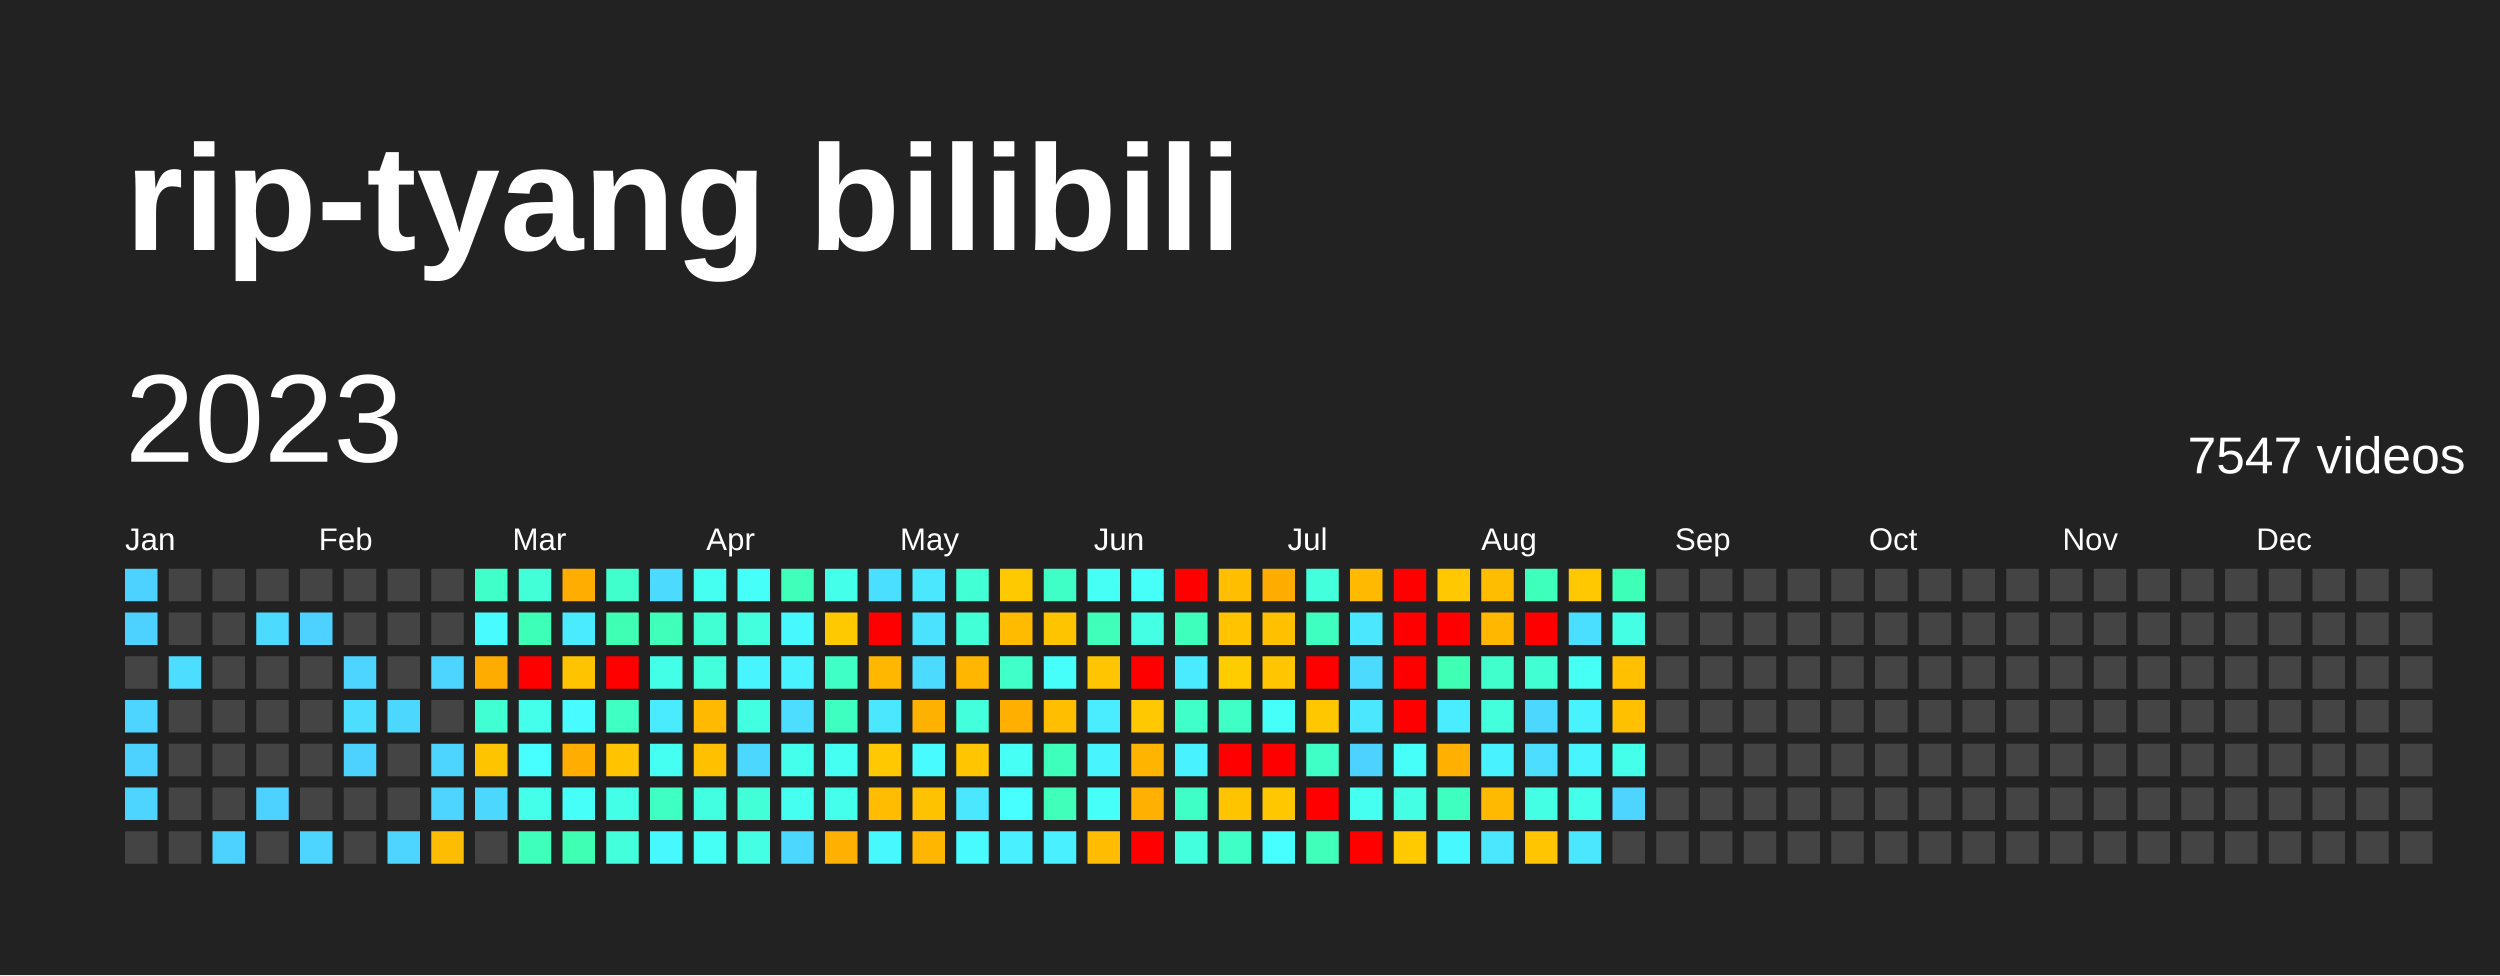
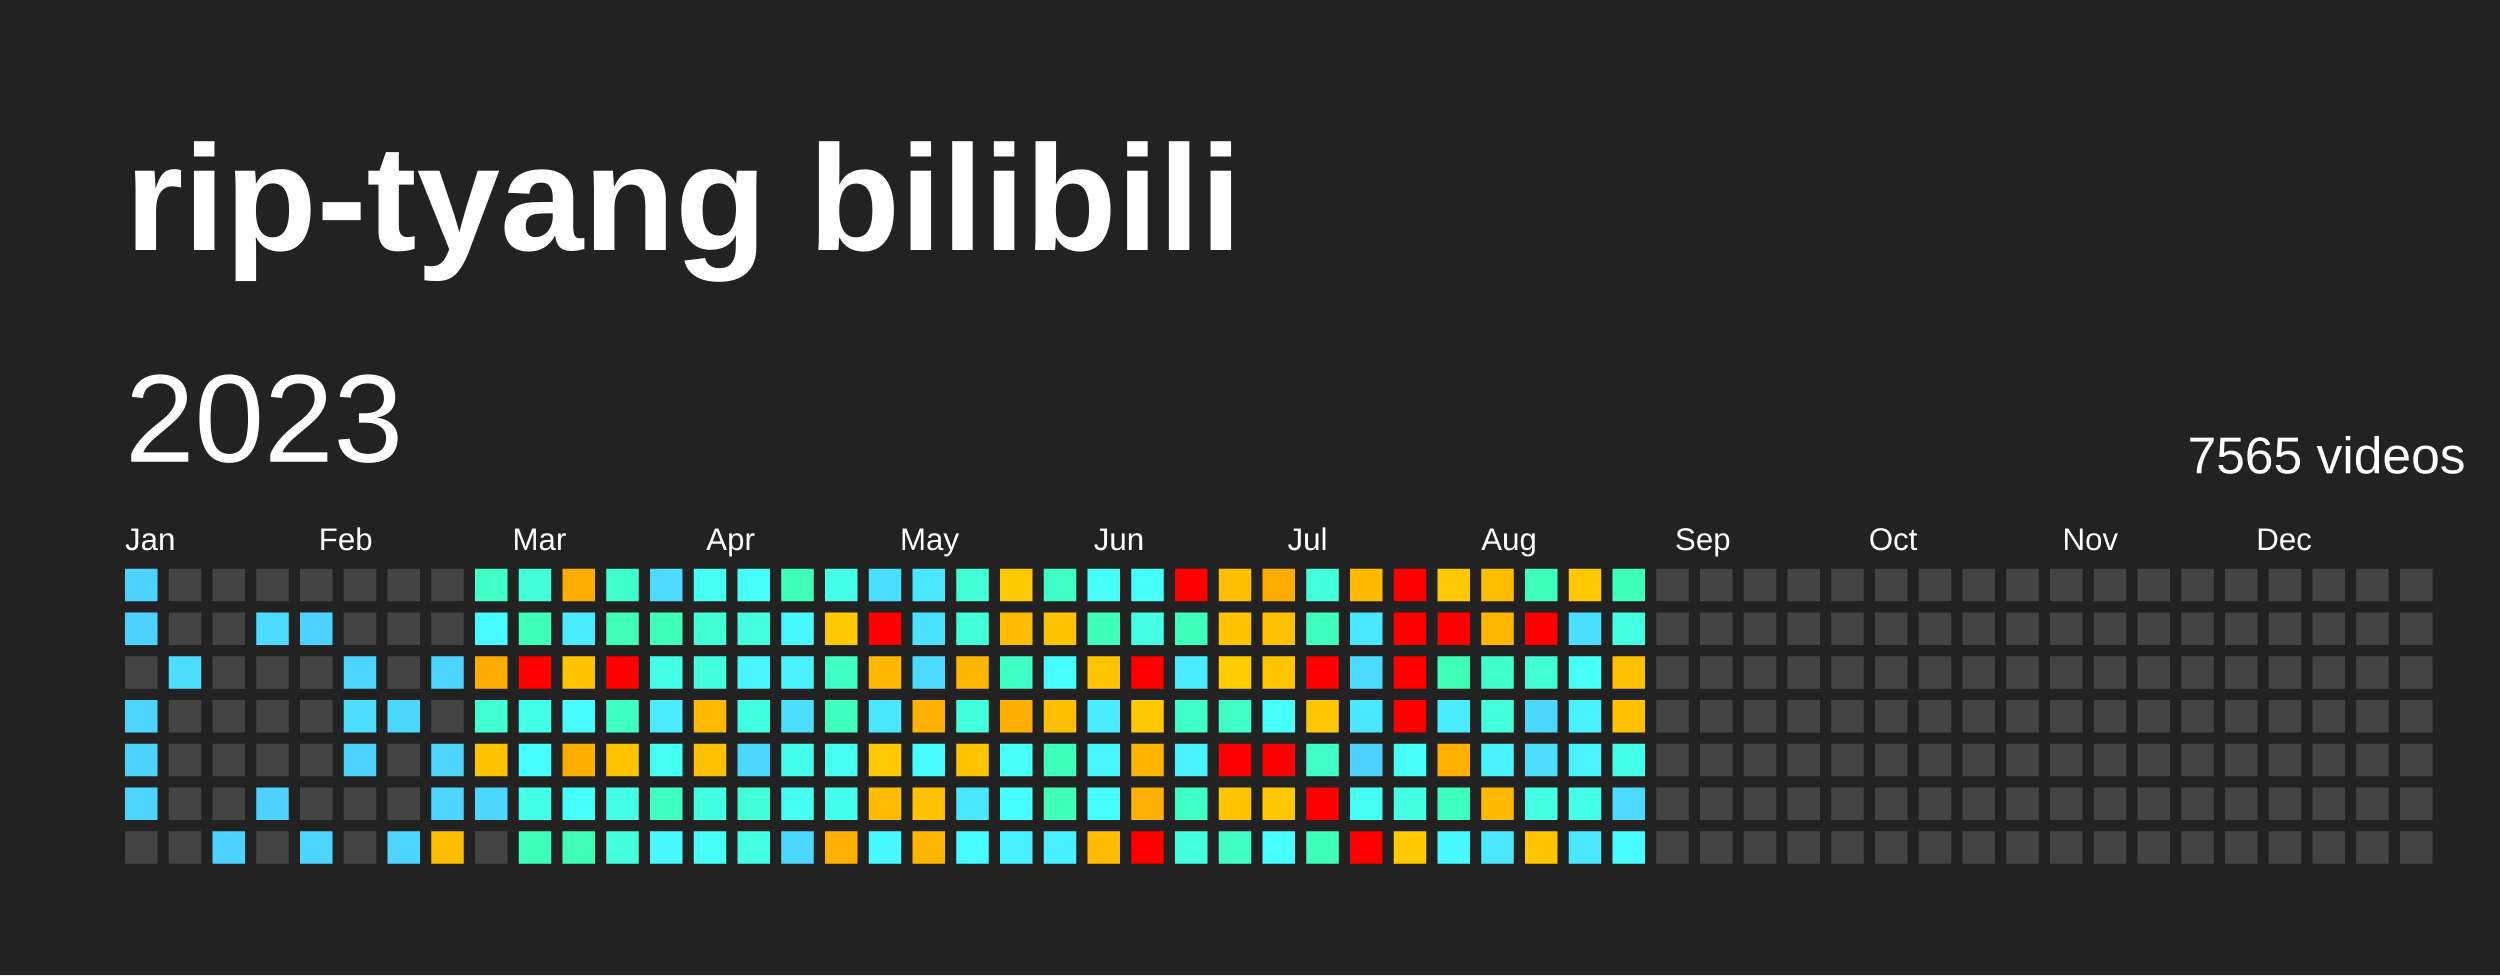
<svg xmlns="http://www.w3.org/2000/svg" baseProfile="full" height="78mm" version="1.1" viewBox="0,0,200,78" width="200mm">
  <defs />
  <rect fill="#222222" height="78" width="200" x="0" y="0" />
  <text fill="#FFFFFF" style="font-size:12px; font-family:Arial; font-weight:bold;" x="10" y="20">rip-tyang bilibili</text>
  <text dominant-baseline="hanging" fill="#FFFFFF" style="font-size:10.0px; font-family:Arial;" x="10" y="30">2023</text>
-   <text dominant-baseline="hanging" fill="#FFFFFF" style="font-size:4.125px; font-family:Arial;" x="175" y="35">7547 videos</text>
+   <text dominant-baseline="hanging" fill="#FFFFFF" style="font-size:4.125px; font-family:Arial;" x="175" y="35">7565 videos</text>
  <text fill="#FFFFFF" style="font-size:2.5px; font-family:Arial" x="10.0" y="44">Jan</text>
  <text fill="#FFFFFF" style="font-size:2.5px; font-family:Arial" x="25.5" y="44">Feb</text>
  <text fill="#FFFFFF" style="font-size:2.5px; font-family:Arial" x="41.0" y="44">Mar</text>
  <text fill="#FFFFFF" style="font-size:2.5px; font-family:Arial" x="56.5" y="44">Apr</text>
  <text fill="#FFFFFF" style="font-size:2.5px; font-family:Arial" x="72.0" y="44">May</text>
  <text fill="#FFFFFF" style="font-size:2.5px; font-family:Arial" x="87.5" y="44">Jun</text>
  <text fill="#FFFFFF" style="font-size:2.5px; font-family:Arial" x="103.0" y="44">Jul</text>
  <text fill="#FFFFFF" style="font-size:2.5px; font-family:Arial" x="118.5" y="44">Aug</text>
  <text fill="#FFFFFF" style="font-size:2.5px; font-family:Arial" x="134.0" y="44">Sep</text>
  <text fill="#FFFFFF" style="font-size:2.5px; font-family:Arial" x="149.5" y="44">Oct</text>
  <text fill="#FFFFFF" style="font-size:2.5px; font-family:Arial" x="165.0" y="44">Nov</text>
  <text fill="#FFFFFF" style="font-size:2.5px; font-family:Arial" x="180.5" y="44">Dec</text>
  <rect fill="#4dd2ff" height="2.6" width="2.6" x="10.0" y="45.5" />
  <rect fill="#4dd2ff" height="2.6" width="2.6" x="10.0" y="49.0" />
  <rect fill="#444444" height="2.6" width="2.6" x="10.0" y="52.5" />
  <rect fill="#4dd5ff" height="2.6" width="2.6" x="10.0" y="56.0" />
  <rect fill="#4dd2ff" height="2.6" width="2.6" x="10.0" y="59.5" />
  <rect fill="#4dd5ff" height="2.6" width="2.6" x="10.0" y="63.0" />
  <rect fill="#444444" height="2.6" width="2.6" x="10.0" y="66.5" />
  <rect fill="#444444" height="2.6" width="2.6" x="13.5" y="45.5" />
  <rect fill="#444444" height="2.6" width="2.6" x="13.5" y="49.0" />
  <rect fill="#4cddff" height="2.6" width="2.6" x="13.5" y="52.5" />
  <rect fill="#444444" height="2.6" width="2.6" x="13.5" y="56.0" />
  <rect fill="#444444" height="2.6" width="2.6" x="13.5" y="59.5" />
  <rect fill="#444444" height="2.6" width="2.6" x="13.5" y="63.0" />
  <rect fill="#444444" height="2.6" width="2.6" x="13.5" y="66.5" />
  <rect fill="#444444" height="2.6" width="2.6" x="17.0" y="45.5" />
  <rect fill="#444444" height="2.6" width="2.6" x="17.0" y="49.0" />
  <rect fill="#444444" height="2.6" width="2.6" x="17.0" y="52.5" />
  <rect fill="#444444" height="2.6" width="2.6" x="17.0" y="56.0" />
  <rect fill="#444444" height="2.6" width="2.6" x="17.0" y="59.5" />
  <rect fill="#444444" height="2.6" width="2.6" x="17.0" y="63.0" />
  <rect fill="#4dd2ff" height="2.6" width="2.6" x="17.0" y="66.5" />
  <rect fill="#444444" height="2.6" width="2.6" x="20.5" y="45.5" />
  <rect fill="#4cdaff" height="2.6" width="2.6" x="20.5" y="49.0" />
  <rect fill="#444444" height="2.6" width="2.6" x="20.5" y="52.5" />
  <rect fill="#444444" height="2.6" width="2.6" x="20.5" y="56.0" />
  <rect fill="#444444" height="2.6" width="2.6" x="20.5" y="59.5" />
  <rect fill="#4dd2ff" height="2.6" width="2.6" x="20.5" y="63.0" />
  <rect fill="#444444" height="2.6" width="2.6" x="20.5" y="66.5" />
  <rect fill="#444444" height="2.6" width="2.6" x="24.0" y="45.5" />
  <rect fill="#4dd2ff" height="2.6" width="2.6" x="24.0" y="49.0" />
  <rect fill="#444444" height="2.6" width="2.6" x="24.0" y="52.5" />
  <rect fill="#444444" height="2.6" width="2.6" x="24.0" y="56.0" />
  <rect fill="#444444" height="2.6" width="2.6" x="24.0" y="59.5" />
  <rect fill="#444444" height="2.6" width="2.6" x="24.0" y="63.0" />
  <rect fill="#4dd5ff" height="2.6" width="2.6" x="24.0" y="66.5" />
  <rect fill="#444444" height="2.6" width="2.6" x="27.5" y="45.5" />
  <rect fill="#444444" height="2.6" width="2.6" x="27.5" y="49.0" />
  <rect fill="#4dd5ff" height="2.6" width="2.6" x="27.5" y="52.5" />
  <rect fill="#4cddff" height="2.6" width="2.6" x="27.5" y="56.0" />
  <rect fill="#4dd2ff" height="2.6" width="2.6" x="27.5" y="59.5" />
  <rect fill="#444444" height="2.6" width="2.6" x="27.5" y="63.0" />
  <rect fill="#444444" height="2.6" width="2.6" x="27.5" y="66.5" />
  <rect fill="#444444" height="2.6" width="2.6" x="31.0" y="45.5" />
  <rect fill="#444444" height="2.6" width="2.6" x="31.0" y="49.0" />
  <rect fill="#444444" height="2.6" width="2.6" x="31.0" y="52.5" />
  <rect fill="#4cd7ff" height="2.6" width="2.6" x="31.0" y="56.0" />
  <rect fill="#444444" height="2.6" width="2.6" x="31.0" y="59.5" />
  <rect fill="#444444" height="2.6" width="2.6" x="31.0" y="63.0" />
  <rect fill="#4dd5ff" height="2.6" width="2.6" x="31.0" y="66.5" />
  <rect fill="#444444" height="2.6" width="2.6" x="34.5" y="45.5" />
  <rect fill="#444444" height="2.6" width="2.6" x="34.5" y="49.0" />
  <rect fill="#4dd5ff" height="2.6" width="2.6" x="34.5" y="52.5" />
  <rect fill="#444444" height="2.6" width="2.6" x="34.5" y="56.0" />
  <rect fill="#4dd5ff" height="2.6" width="2.6" x="34.5" y="59.5" />
  <rect fill="#4dd5ff" height="2.6" width="2.6" x="34.5" y="63.0" />
  <rect fill="#ffbd00" height="2.6" width="2.6" x="34.5" y="66.5" />
  <rect fill="#40ffc9" height="2.6" width="2.6" x="38.0" y="45.5" />
  <rect fill="#48fbff" height="2.6" width="2.6" x="38.0" y="49.0" />
  <rect fill="#ffac00" height="2.6" width="2.6" x="38.0" y="52.5" />
  <rect fill="#41ffd2" height="2.6" width="2.6" x="38.0" y="56.0" />
  <rect fill="#ffc400" height="2.6" width="2.6" x="38.0" y="59.5" />
  <rect fill="#4cd7ff" height="2.6" width="2.6" x="38.0" y="63.0" />
  <rect fill="#444444" height="2.6" width="2.6" x="38.0" y="66.5" />
  <rect fill="#42ffd8" height="2.6" width="2.6" x="41.5" y="45.5" />
  <rect fill="#3effb7" height="2.6" width="2.6" x="41.5" y="49.0" />
  <rect fill="red" height="2.6" width="2.6" x="41.5" y="52.5" />
  <rect fill="#44ffea" height="2.6" width="2.6" x="41.5" y="56.0" />
  <rect fill="#47fffe" height="2.6" width="2.6" x="41.5" y="59.5" />
  <rect fill="#44ffea" height="2.6" width="2.6" x="41.5" y="63.0" />
  <rect fill="#3fffbd" height="2.6" width="2.6" x="41.5" y="66.5" />
  <rect fill="#ffae00" height="2.6" width="2.6" x="45.0" y="45.5" />
  <rect fill="#4aeaff" height="2.6" width="2.6" x="45.0" y="49.0" />
  <rect fill="#ffc300" height="2.6" width="2.6" x="45.0" y="52.5" />
  <rect fill="#48fbff" height="2.6" width="2.6" x="45.0" y="56.0" />
  <rect fill="#ffae00" height="2.6" width="2.6" x="45.0" y="59.5" />
  <rect fill="#46fff8" height="2.6" width="2.6" x="45.0" y="63.0" />
  <rect fill="#3effb4" height="2.6" width="2.6" x="45.0" y="66.5" />
  <rect fill="#41ffcc" height="2.6" width="2.6" x="48.5" y="45.5" />
  <rect fill="#3effb4" height="2.6" width="2.6" x="48.5" y="49.0" />
  <rect fill="red" height="2.6" width="2.6" x="48.5" y="52.5" />
  <rect fill="#40ffc3" height="2.6" width="2.6" x="48.5" y="56.0" />
  <rect fill="#ffc300" height="2.6" width="2.6" x="48.5" y="59.5" />
  <rect fill="#44ffe7" height="2.6" width="2.6" x="48.5" y="63.0" />
  <rect fill="#43ffdb" height="2.6" width="2.6" x="48.5" y="66.5" />
  <rect fill="#4cdaff" height="2.6" width="2.6" x="52.0" y="45.5" />
  <rect fill="#3fffba" height="2.6" width="2.6" x="52.0" y="49.0" />
  <rect fill="#44ffe7" height="2.6" width="2.6" x="52.0" y="52.5" />
  <rect fill="#4aeaff" height="2.6" width="2.6" x="52.0" y="56.0" />
  <rect fill="#45fff2" height="2.6" width="2.6" x="52.0" y="59.5" />
  <rect fill="#40ffc3" height="2.6" width="2.6" x="52.0" y="63.0" />
  <rect fill="#48f8ff" height="2.6" width="2.6" x="52.0" y="66.5" />
  <rect fill="#45fff0" height="2.6" width="2.6" x="55.5" y="45.5" />
  <rect fill="#41ffd2" height="2.6" width="2.6" x="55.5" y="49.0" />
  <rect fill="#43ffdb" height="2.6" width="2.6" x="55.5" y="52.5" />
  <rect fill="#ffba00" height="2.6" width="2.6" x="55.5" y="56.0" />
  <rect fill="#ffc000" height="2.6" width="2.6" x="55.5" y="59.5" />
  <rect fill="#43ffe1" height="2.6" width="2.6" x="55.5" y="63.0" />
  <rect fill="#46fff5" height="2.6" width="2.6" x="55.5" y="66.5" />
  <rect fill="#46fff8" height="2.6" width="2.6" x="59.0" y="45.5" />
  <rect fill="#43ffde" height="2.6" width="2.6" x="59.0" y="49.0" />
  <rect fill="#48f5ff" height="2.6" width="2.6" x="59.0" y="52.5" />
  <rect fill="#43ffe1" height="2.6" width="2.6" x="59.0" y="56.0" />
  <rect fill="#4cd7ff" height="2.6" width="2.6" x="59.0" y="59.5" />
  <rect fill="#42ffd8" height="2.6" width="2.6" x="59.0" y="63.0" />
  <rect fill="#44ffe4" height="2.6" width="2.6" x="59.0" y="66.5" />
  <rect fill="#3fffba" height="2.6" width="2.6" x="62.5" y="45.5" />
  <rect fill="#48f8ff" height="2.6" width="2.6" x="62.5" y="49.0" />
  <rect fill="#49f2ff" height="2.6" width="2.6" x="62.5" y="52.5" />
  <rect fill="#4cddff" height="2.6" width="2.6" x="62.5" y="56.0" />
  <rect fill="#45ffed" height="2.6" width="2.6" x="62.5" y="59.5" />
  <rect fill="#45fff0" height="2.6" width="2.6" x="62.5" y="63.0" />
  <rect fill="#4cd7ff" height="2.6" width="2.6" x="62.5" y="66.5" />
  <rect fill="#44ffea" height="2.6" width="2.6" x="66.0" y="45.5" />
  <rect fill="#ffc900" height="2.6" width="2.6" x="66.0" y="49.0" />
  <rect fill="#40ffc6" height="2.6" width="2.6" x="66.0" y="52.5" />
  <rect fill="#3fffc0" height="2.6" width="2.6" x="66.0" y="56.0" />
  <rect fill="#45fff2" height="2.6" width="2.6" x="66.0" y="59.5" />
  <rect fill="#45ffed" height="2.6" width="2.6" x="66.0" y="63.0" />
  <rect fill="#ffb000" height="2.6" width="2.6" x="66.0" y="66.5" />
  <rect fill="#4bdfff" height="2.6" width="2.6" x="69.5" y="45.5" />
  <rect fill="red" height="2.6" width="2.6" x="69.5" y="49.0" />
  <rect fill="#ffb700" height="2.6" width="2.6" x="69.5" y="52.5" />
  <rect fill="#4ae7ff" height="2.6" width="2.6" x="69.5" y="56.0" />
  <rect fill="#ffc800" height="2.6" width="2.6" x="69.5" y="59.5" />
  <rect fill="#ffbc00" height="2.6" width="2.6" x="69.5" y="63.0" />
  <rect fill="#48f8ff" height="2.6" width="2.6" x="69.5" y="66.5" />
  <rect fill="#4ae7ff" height="2.6" width="2.6" x="73.0" y="45.5" />
  <rect fill="#4be2ff" height="2.6" width="2.6" x="73.0" y="49.0" />
  <rect fill="#4cdaff" height="2.6" width="2.6" x="73.0" y="52.5" />
  <rect fill="#ffb100" height="2.6" width="2.6" x="73.0" y="56.0" />
  <rect fill="#48fbff" height="2.6" width="2.6" x="73.0" y="59.5" />
  <rect fill="#ffc200" height="2.6" width="2.6" x="73.0" y="63.0" />
  <rect fill="#ffb600" height="2.6" width="2.6" x="73.0" y="66.5" />
  <rect fill="#42ffd5" height="2.6" width="2.6" x="76.5" y="45.5" />
  <rect fill="#42ffd8" height="2.6" width="2.6" x="76.5" y="49.0" />
  <rect fill="#ffb600" height="2.6" width="2.6" x="76.5" y="52.5" />
  <rect fill="#43ffdb" height="2.6" width="2.6" x="76.5" y="56.0" />
  <rect fill="#ffc600" height="2.6" width="2.6" x="76.5" y="59.5" />
  <rect fill="#4ae7ff" height="2.6" width="2.6" x="76.5" y="63.0" />
  <rect fill="#48fbff" height="2.6" width="2.6" x="76.5" y="66.5" />
  <rect fill="#ffc900" height="2.6" width="2.6" x="80.0" y="45.5" />
  <rect fill="#ffbb00" height="2.6" width="2.6" x="80.0" y="49.0" />
  <rect fill="#40ffc9" height="2.6" width="2.6" x="80.0" y="52.5" />
  <rect fill="#ffaf00" height="2.6" width="2.6" x="80.0" y="56.0" />
  <rect fill="#46fff5" height="2.6" width="2.6" x="80.0" y="59.5" />
  <rect fill="#47fffe" height="2.6" width="2.6" x="80.0" y="63.0" />
  <rect fill="#49f0ff" height="2.6" width="2.6" x="80.0" y="66.5" />
  <rect fill="#40ffc6" height="2.6" width="2.6" x="83.5" y="45.5" />
  <rect fill="#ffc400" height="2.6" width="2.6" x="83.5" y="49.0" />
  <rect fill="#46fffb" height="2.6" width="2.6" x="83.5" y="52.5" />
  <rect fill="#ffbe00" height="2.6" width="2.6" x="83.5" y="56.0" />
  <rect fill="#3fffbd" height="2.6" width="2.6" x="83.5" y="59.5" />
  <rect fill="#3fffba" height="2.6" width="2.6" x="83.5" y="63.0" />
  <rect fill="#49f0ff" height="2.6" width="2.6" x="83.5" y="66.5" />
  <rect fill="#46fff5" height="2.6" width="2.6" x="87.0" y="45.5" />
  <rect fill="#3fffba" height="2.6" width="2.6" x="87.0" y="49.0" />
  <rect fill="#ffc600" height="2.6" width="2.6" x="87.0" y="52.5" />
  <rect fill="#49edff" height="2.6" width="2.6" x="87.0" y="56.0" />
  <rect fill="#48f5ff" height="2.6" width="2.6" x="87.0" y="59.5" />
  <rect fill="#46fff8" height="2.6" width="2.6" x="87.0" y="63.0" />
  <rect fill="#ffbc00" height="2.6" width="2.6" x="87.0" y="66.5" />
  <rect fill="#46fff8" height="2.6" width="2.6" x="90.5" y="45.5" />
  <rect fill="#44ffe4" height="2.6" width="2.6" x="90.5" y="49.0" />
  <rect fill="red" height="2.6" width="2.6" x="90.5" y="52.5" />
  <rect fill="#ffc800" height="2.6" width="2.6" x="90.5" y="56.0" />
  <rect fill="#ffb500" height="2.6" width="2.6" x="90.5" y="59.5" />
  <rect fill="#ffb000" height="2.6" width="2.6" x="90.5" y="63.0" />
  <rect fill="red" height="2.6" width="2.6" x="90.5" y="66.5" />
  <rect fill="red" height="2.6" width="2.6" x="94.0" y="45.5" />
  <rect fill="#3fffbd" height="2.6" width="2.6" x="94.0" y="49.0" />
  <rect fill="#4aeaff" height="2.6" width="2.6" x="94.0" y="52.5" />
  <rect fill="#40ffc9" height="2.6" width="2.6" x="94.0" y="56.0" />
  <rect fill="#49f2ff" height="2.6" width="2.6" x="94.0" y="59.5" />
  <rect fill="#40ffc6" height="2.6" width="2.6" x="94.0" y="63.0" />
  <rect fill="#43ffde" height="2.6" width="2.6" x="94.0" y="66.5" />
  <rect fill="#ffbe00" height="2.6" width="2.6" x="97.5" y="45.5" />
  <rect fill="#ffc300" height="2.6" width="2.6" x="97.5" y="49.0" />
  <rect fill="#ffcc00" height="2.6" width="2.6" x="97.5" y="52.5" />
  <rect fill="#40ffc6" height="2.6" width="2.6" x="97.5" y="56.0" />
  <rect fill="red" height="2.6" width="2.6" x="97.5" y="59.5" />
  <rect fill="#ffc400" height="2.6" width="2.6" x="97.5" y="63.0" />
  <rect fill="#40ffc6" height="2.6" width="2.6" x="97.5" y="66.5" />
  <rect fill="#ffac00" height="2.6" width="2.6" x="101.0" y="45.5" />
  <rect fill="#ffc000" height="2.6" width="2.6" x="101.0" y="49.0" />
  <rect fill="#ffc600" height="2.6" width="2.6" x="101.0" y="52.5" />
  <rect fill="#46fff8" height="2.6" width="2.6" x="101.0" y="56.0" />
  <rect fill="red" height="2.6" width="2.6" x="101.0" y="59.5" />
  <rect fill="#ffc700" height="2.6" width="2.6" x="101.0" y="63.0" />
  <rect fill="#47fffe" height="2.6" width="2.6" x="101.0" y="66.5" />
  <rect fill="#43ffdb" height="2.6" width="2.6" x="104.5" y="45.5" />
  <rect fill="#3fffc0" height="2.6" width="2.6" x="104.5" y="49.0" />
  <rect fill="red" height="2.6" width="2.6" x="104.5" y="52.5" />
  <rect fill="#ffc700" height="2.6" width="2.6" x="104.5" y="56.0" />
  <rect fill="#40ffc6" height="2.6" width="2.6" x="104.5" y="59.5" />
  <rect fill="red" height="2.6" width="2.6" x="104.5" y="63.0" />
  <rect fill="#3fffba" height="2.6" width="2.6" x="104.5" y="66.5" />
  <rect fill="#ffba00" height="2.6" width="2.6" x="108.0" y="45.5" />
  <rect fill="#4ae7ff" height="2.6" width="2.6" x="108.0" y="49.0" />
  <rect fill="#4cdaff" height="2.6" width="2.6" x="108.0" y="52.5" />
  <rect fill="#4ae7ff" height="2.6" width="2.6" x="108.0" y="56.0" />
  <rect fill="#4dd2ff" height="2.6" width="2.6" x="108.0" y="59.5" />
  <rect fill="#45fff0" height="2.6" width="2.6" x="108.0" y="63.0" />
  <rect fill="red" height="2.6" width="2.6" x="108.0" y="66.5" />
  <rect fill="red" height="2.6" width="2.6" x="111.5" y="45.5" />
  <rect fill="red" height="2.6" width="2.6" x="111.5" y="49.0" />
  <rect fill="red" height="2.6" width="2.6" x="111.5" y="52.5" />
  <rect fill="red" height="2.6" width="2.6" x="111.5" y="56.0" />
  <rect fill="#46fff8" height="2.6" width="2.6" x="111.5" y="59.5" />
  <rect fill="#44ffe4" height="2.6" width="2.6" x="111.5" y="63.0" />
  <rect fill="#ffca00" height="2.6" width="2.6" x="111.5" y="66.5" />
  <rect fill="#ffc800" height="2.6" width="2.6" x="115.0" y="45.5" />
  <rect fill="red" height="2.6" width="2.6" x="115.0" y="49.0" />
  <rect fill="#3effb4" height="2.6" width="2.6" x="115.0" y="52.5" />
  <rect fill="#49edff" height="2.6" width="2.6" x="115.0" y="56.0" />
  <rect fill="#ffb000" height="2.6" width="2.6" x="115.0" y="59.5" />
  <rect fill="#3fffc0" height="2.6" width="2.6" x="115.0" y="63.0" />
  <rect fill="#48f8ff" height="2.6" width="2.6" x="115.0" y="66.5" />
  <rect fill="#ffbd00" height="2.6" width="2.6" x="118.5" y="45.5" />
  <rect fill="#ffb700" height="2.6" width="2.6" x="118.5" y="49.0" />
  <rect fill="#41ffcc" height="2.6" width="2.6" x="118.5" y="52.5" />
  <rect fill="#43ffdb" height="2.6" width="2.6" x="118.5" y="56.0" />
  <rect fill="#49f2ff" height="2.6" width="2.6" x="118.5" y="59.5" />
  <rect fill="#ffba00" height="2.6" width="2.6" x="118.5" y="63.0" />
  <rect fill="#4ae7ff" height="2.6" width="2.6" x="118.5" y="66.5" />
  <rect fill="#3fffbd" height="2.6" width="2.6" x="122.0" y="45.5" />
  <rect fill="red" height="2.6" width="2.6" x="122.0" y="49.0" />
  <rect fill="#41ffd2" height="2.6" width="2.6" x="122.0" y="52.5" />
  <rect fill="#4cd7ff" height="2.6" width="2.6" x="122.0" y="56.0" />
  <rect fill="#4cddff" height="2.6" width="2.6" x="122.0" y="59.5" />
  <rect fill="#44ffe4" height="2.6" width="2.6" x="122.0" y="63.0" />
  <rect fill="#ffc600" height="2.6" width="2.6" x="122.0" y="66.5" />
  <rect fill="#ffc800" height="2.6" width="2.6" x="125.5" y="45.5" />
  <rect fill="#4bdfff" height="2.6" width="2.6" x="125.5" y="49.0" />
  <rect fill="#46fff5" height="2.6" width="2.6" x="125.5" y="52.5" />
  <rect fill="#49f2ff" height="2.6" width="2.6" x="125.5" y="56.0" />
  <rect fill="#48f5ff" height="2.6" width="2.6" x="125.5" y="59.5" />
  <rect fill="#44ffea" height="2.6" width="2.6" x="125.5" y="63.0" />
  <rect fill="#4ae7ff" height="2.6" width="2.6" x="125.5" y="66.5" />
  <rect fill="#3effb7" height="2.6" width="2.6" x="129.0" y="45.5" />
  <rect fill="#44ffe4" height="2.6" width="2.6" x="129.0" y="49.0" />
  <rect fill="#ffc000" height="2.6" width="2.6" x="129.0" y="52.5" />
  <rect fill="#ffc000" height="2.6" width="2.6" x="129.0" y="56.0" />
  <rect fill="#44ffea" height="2.6" width="2.6" x="129.0" y="59.5" />
-   <rect fill="#4dd5ff" height="2.6" width="2.6" x="129.0" y="63.0" />
-   <rect fill="#444444" height="2.6" width="2.6" x="129.0" y="66.5" />
+   <rect fill="#4cdaff" height="2.6" width="2.6" x="129.0" y="63.0" />
+   <rect fill="#48fbff" height="2.6" width="2.6" x="129.0" y="66.5" />
  <rect fill="#444444" height="2.6" width="2.6" x="132.5" y="45.5" />
  <rect fill="#444444" height="2.6" width="2.6" x="132.5" y="49.0" />
  <rect fill="#444444" height="2.6" width="2.6" x="132.5" y="52.5" />
  <rect fill="#444444" height="2.6" width="2.6" x="132.5" y="56.0" />
  <rect fill="#444444" height="2.6" width="2.6" x="132.5" y="59.5" />
  <rect fill="#444444" height="2.6" width="2.6" x="132.5" y="63.0" />
  <rect fill="#444444" height="2.6" width="2.6" x="132.5" y="66.5" />
  <rect fill="#444444" height="2.6" width="2.6" x="136.0" y="45.5" />
  <rect fill="#444444" height="2.6" width="2.6" x="136.0" y="49.0" />
  <rect fill="#444444" height="2.6" width="2.6" x="136.0" y="52.5" />
  <rect fill="#444444" height="2.6" width="2.6" x="136.0" y="56.0" />
  <rect fill="#444444" height="2.6" width="2.6" x="136.0" y="59.5" />
  <rect fill="#444444" height="2.6" width="2.6" x="136.0" y="63.0" />
  <rect fill="#444444" height="2.6" width="2.6" x="136.0" y="66.5" />
  <rect fill="#444444" height="2.6" width="2.6" x="139.5" y="45.5" />
  <rect fill="#444444" height="2.6" width="2.6" x="139.5" y="49.0" />
  <rect fill="#444444" height="2.6" width="2.6" x="139.5" y="52.5" />
  <rect fill="#444444" height="2.6" width="2.6" x="139.5" y="56.0" />
  <rect fill="#444444" height="2.6" width="2.6" x="139.5" y="59.5" />
  <rect fill="#444444" height="2.6" width="2.6" x="139.5" y="63.0" />
  <rect fill="#444444" height="2.6" width="2.6" x="139.5" y="66.5" />
  <rect fill="#444444" height="2.6" width="2.6" x="143.0" y="45.5" />
  <rect fill="#444444" height="2.6" width="2.6" x="143.0" y="49.0" />
  <rect fill="#444444" height="2.6" width="2.6" x="143.0" y="52.5" />
  <rect fill="#444444" height="2.6" width="2.6" x="143.0" y="56.0" />
  <rect fill="#444444" height="2.6" width="2.6" x="143.0" y="59.5" />
  <rect fill="#444444" height="2.6" width="2.6" x="143.0" y="63.0" />
  <rect fill="#444444" height="2.6" width="2.6" x="143.0" y="66.5" />
  <rect fill="#444444" height="2.6" width="2.6" x="146.5" y="45.5" />
  <rect fill="#444444" height="2.6" width="2.6" x="146.5" y="49.0" />
  <rect fill="#444444" height="2.6" width="2.6" x="146.5" y="52.5" />
  <rect fill="#444444" height="2.6" width="2.6" x="146.5" y="56.0" />
  <rect fill="#444444" height="2.6" width="2.6" x="146.5" y="59.5" />
  <rect fill="#444444" height="2.6" width="2.6" x="146.5" y="63.0" />
  <rect fill="#444444" height="2.6" width="2.6" x="146.5" y="66.5" />
  <rect fill="#444444" height="2.6" width="2.6" x="150.0" y="45.5" />
  <rect fill="#444444" height="2.6" width="2.6" x="150.0" y="49.0" />
  <rect fill="#444444" height="2.6" width="2.6" x="150.0" y="52.5" />
  <rect fill="#444444" height="2.6" width="2.6" x="150.0" y="56.0" />
  <rect fill="#444444" height="2.6" width="2.6" x="150.0" y="59.5" />
  <rect fill="#444444" height="2.6" width="2.6" x="150.0" y="63.0" />
  <rect fill="#444444" height="2.6" width="2.6" x="150.0" y="66.5" />
  <rect fill="#444444" height="2.6" width="2.6" x="153.5" y="45.5" />
  <rect fill="#444444" height="2.6" width="2.6" x="153.5" y="49.0" />
  <rect fill="#444444" height="2.6" width="2.6" x="153.5" y="52.5" />
  <rect fill="#444444" height="2.6" width="2.6" x="153.5" y="56.0" />
  <rect fill="#444444" height="2.6" width="2.6" x="153.5" y="59.5" />
  <rect fill="#444444" height="2.6" width="2.6" x="153.5" y="63.0" />
  <rect fill="#444444" height="2.6" width="2.6" x="153.5" y="66.5" />
  <rect fill="#444444" height="2.6" width="2.6" x="157.0" y="45.5" />
  <rect fill="#444444" height="2.6" width="2.6" x="157.0" y="49.0" />
  <rect fill="#444444" height="2.6" width="2.6" x="157.0" y="52.5" />
  <rect fill="#444444" height="2.6" width="2.6" x="157.0" y="56.0" />
  <rect fill="#444444" height="2.6" width="2.6" x="157.0" y="59.5" />
  <rect fill="#444444" height="2.6" width="2.6" x="157.0" y="63.0" />
  <rect fill="#444444" height="2.6" width="2.6" x="157.0" y="66.5" />
  <rect fill="#444444" height="2.6" width="2.6" x="160.5" y="45.5" />
  <rect fill="#444444" height="2.6" width="2.6" x="160.5" y="49.0" />
  <rect fill="#444444" height="2.6" width="2.6" x="160.5" y="52.5" />
  <rect fill="#444444" height="2.6" width="2.6" x="160.5" y="56.0" />
  <rect fill="#444444" height="2.6" width="2.6" x="160.5" y="59.5" />
  <rect fill="#444444" height="2.6" width="2.6" x="160.5" y="63.0" />
  <rect fill="#444444" height="2.6" width="2.6" x="160.5" y="66.5" />
  <rect fill="#444444" height="2.6" width="2.6" x="164.0" y="45.5" />
  <rect fill="#444444" height="2.6" width="2.6" x="164.0" y="49.0" />
  <rect fill="#444444" height="2.6" width="2.6" x="164.0" y="52.5" />
  <rect fill="#444444" height="2.6" width="2.6" x="164.0" y="56.0" />
  <rect fill="#444444" height="2.6" width="2.6" x="164.0" y="59.5" />
  <rect fill="#444444" height="2.6" width="2.6" x="164.0" y="63.0" />
  <rect fill="#444444" height="2.6" width="2.6" x="164.0" y="66.5" />
  <rect fill="#444444" height="2.6" width="2.6" x="167.5" y="45.5" />
  <rect fill="#444444" height="2.6" width="2.6" x="167.5" y="49.0" />
  <rect fill="#444444" height="2.6" width="2.6" x="167.5" y="52.5" />
  <rect fill="#444444" height="2.6" width="2.6" x="167.5" y="56.0" />
  <rect fill="#444444" height="2.6" width="2.6" x="167.5" y="59.5" />
  <rect fill="#444444" height="2.6" width="2.6" x="167.5" y="63.0" />
  <rect fill="#444444" height="2.6" width="2.6" x="167.5" y="66.5" />
  <rect fill="#444444" height="2.6" width="2.6" x="171.0" y="45.5" />
  <rect fill="#444444" height="2.6" width="2.6" x="171.0" y="49.0" />
  <rect fill="#444444" height="2.6" width="2.6" x="171.0" y="52.5" />
  <rect fill="#444444" height="2.6" width="2.6" x="171.0" y="56.0" />
  <rect fill="#444444" height="2.6" width="2.6" x="171.0" y="59.5" />
  <rect fill="#444444" height="2.6" width="2.6" x="171.0" y="63.0" />
  <rect fill="#444444" height="2.6" width="2.6" x="171.0" y="66.5" />
  <rect fill="#444444" height="2.6" width="2.6" x="174.5" y="45.5" />
  <rect fill="#444444" height="2.6" width="2.6" x="174.5" y="49.0" />
  <rect fill="#444444" height="2.6" width="2.6" x="174.5" y="52.5" />
  <rect fill="#444444" height="2.6" width="2.6" x="174.5" y="56.0" />
  <rect fill="#444444" height="2.6" width="2.6" x="174.5" y="59.5" />
  <rect fill="#444444" height="2.6" width="2.6" x="174.5" y="63.0" />
  <rect fill="#444444" height="2.6" width="2.6" x="174.5" y="66.5" />
  <rect fill="#444444" height="2.6" width="2.6" x="178.0" y="45.5" />
  <rect fill="#444444" height="2.6" width="2.6" x="178.0" y="49.0" />
  <rect fill="#444444" height="2.6" width="2.6" x="178.0" y="52.5" />
  <rect fill="#444444" height="2.6" width="2.6" x="178.0" y="56.0" />
  <rect fill="#444444" height="2.6" width="2.6" x="178.0" y="59.5" />
  <rect fill="#444444" height="2.6" width="2.6" x="178.0" y="63.0" />
  <rect fill="#444444" height="2.6" width="2.6" x="178.0" y="66.5" />
  <rect fill="#444444" height="2.6" width="2.6" x="181.5" y="45.5" />
  <rect fill="#444444" height="2.6" width="2.6" x="181.5" y="49.0" />
  <rect fill="#444444" height="2.6" width="2.6" x="181.5" y="52.5" />
  <rect fill="#444444" height="2.6" width="2.6" x="181.5" y="56.0" />
  <rect fill="#444444" height="2.6" width="2.6" x="181.5" y="59.5" />
  <rect fill="#444444" height="2.6" width="2.6" x="181.5" y="63.0" />
  <rect fill="#444444" height="2.6" width="2.6" x="181.5" y="66.5" />
  <rect fill="#444444" height="2.6" width="2.6" x="185.0" y="45.5" />
  <rect fill="#444444" height="2.6" width="2.6" x="185.0" y="49.0" />
  <rect fill="#444444" height="2.6" width="2.6" x="185.0" y="52.5" />
  <rect fill="#444444" height="2.6" width="2.6" x="185.0" y="56.0" />
  <rect fill="#444444" height="2.6" width="2.6" x="185.0" y="59.5" />
  <rect fill="#444444" height="2.6" width="2.6" x="185.0" y="63.0" />
  <rect fill="#444444" height="2.6" width="2.6" x="185.0" y="66.5" />
  <rect fill="#444444" height="2.6" width="2.6" x="188.5" y="45.5" />
  <rect fill="#444444" height="2.6" width="2.6" x="188.5" y="49.0" />
  <rect fill="#444444" height="2.6" width="2.6" x="188.5" y="52.5" />
  <rect fill="#444444" height="2.6" width="2.6" x="188.5" y="56.0" />
  <rect fill="#444444" height="2.6" width="2.6" x="188.5" y="59.5" />
  <rect fill="#444444" height="2.6" width="2.6" x="188.5" y="63.0" />
  <rect fill="#444444" height="2.6" width="2.6" x="188.5" y="66.5" />
  <rect fill="#444444" height="2.6" width="2.6" x="192.0" y="45.5" />
  <rect fill="#444444" height="2.6" width="2.6" x="192.0" y="49.0" />
  <rect fill="#444444" height="2.6" width="2.6" x="192.0" y="52.5" />
  <rect fill="#444444" height="2.6" width="2.6" x="192.0" y="56.0" />
  <rect fill="#444444" height="2.6" width="2.6" x="192.0" y="59.5" />
  <rect fill="#444444" height="2.6" width="2.6" x="192.0" y="63.0" />
  <rect fill="#444444" height="2.6" width="2.6" x="192.0" y="66.5" />
</svg>
